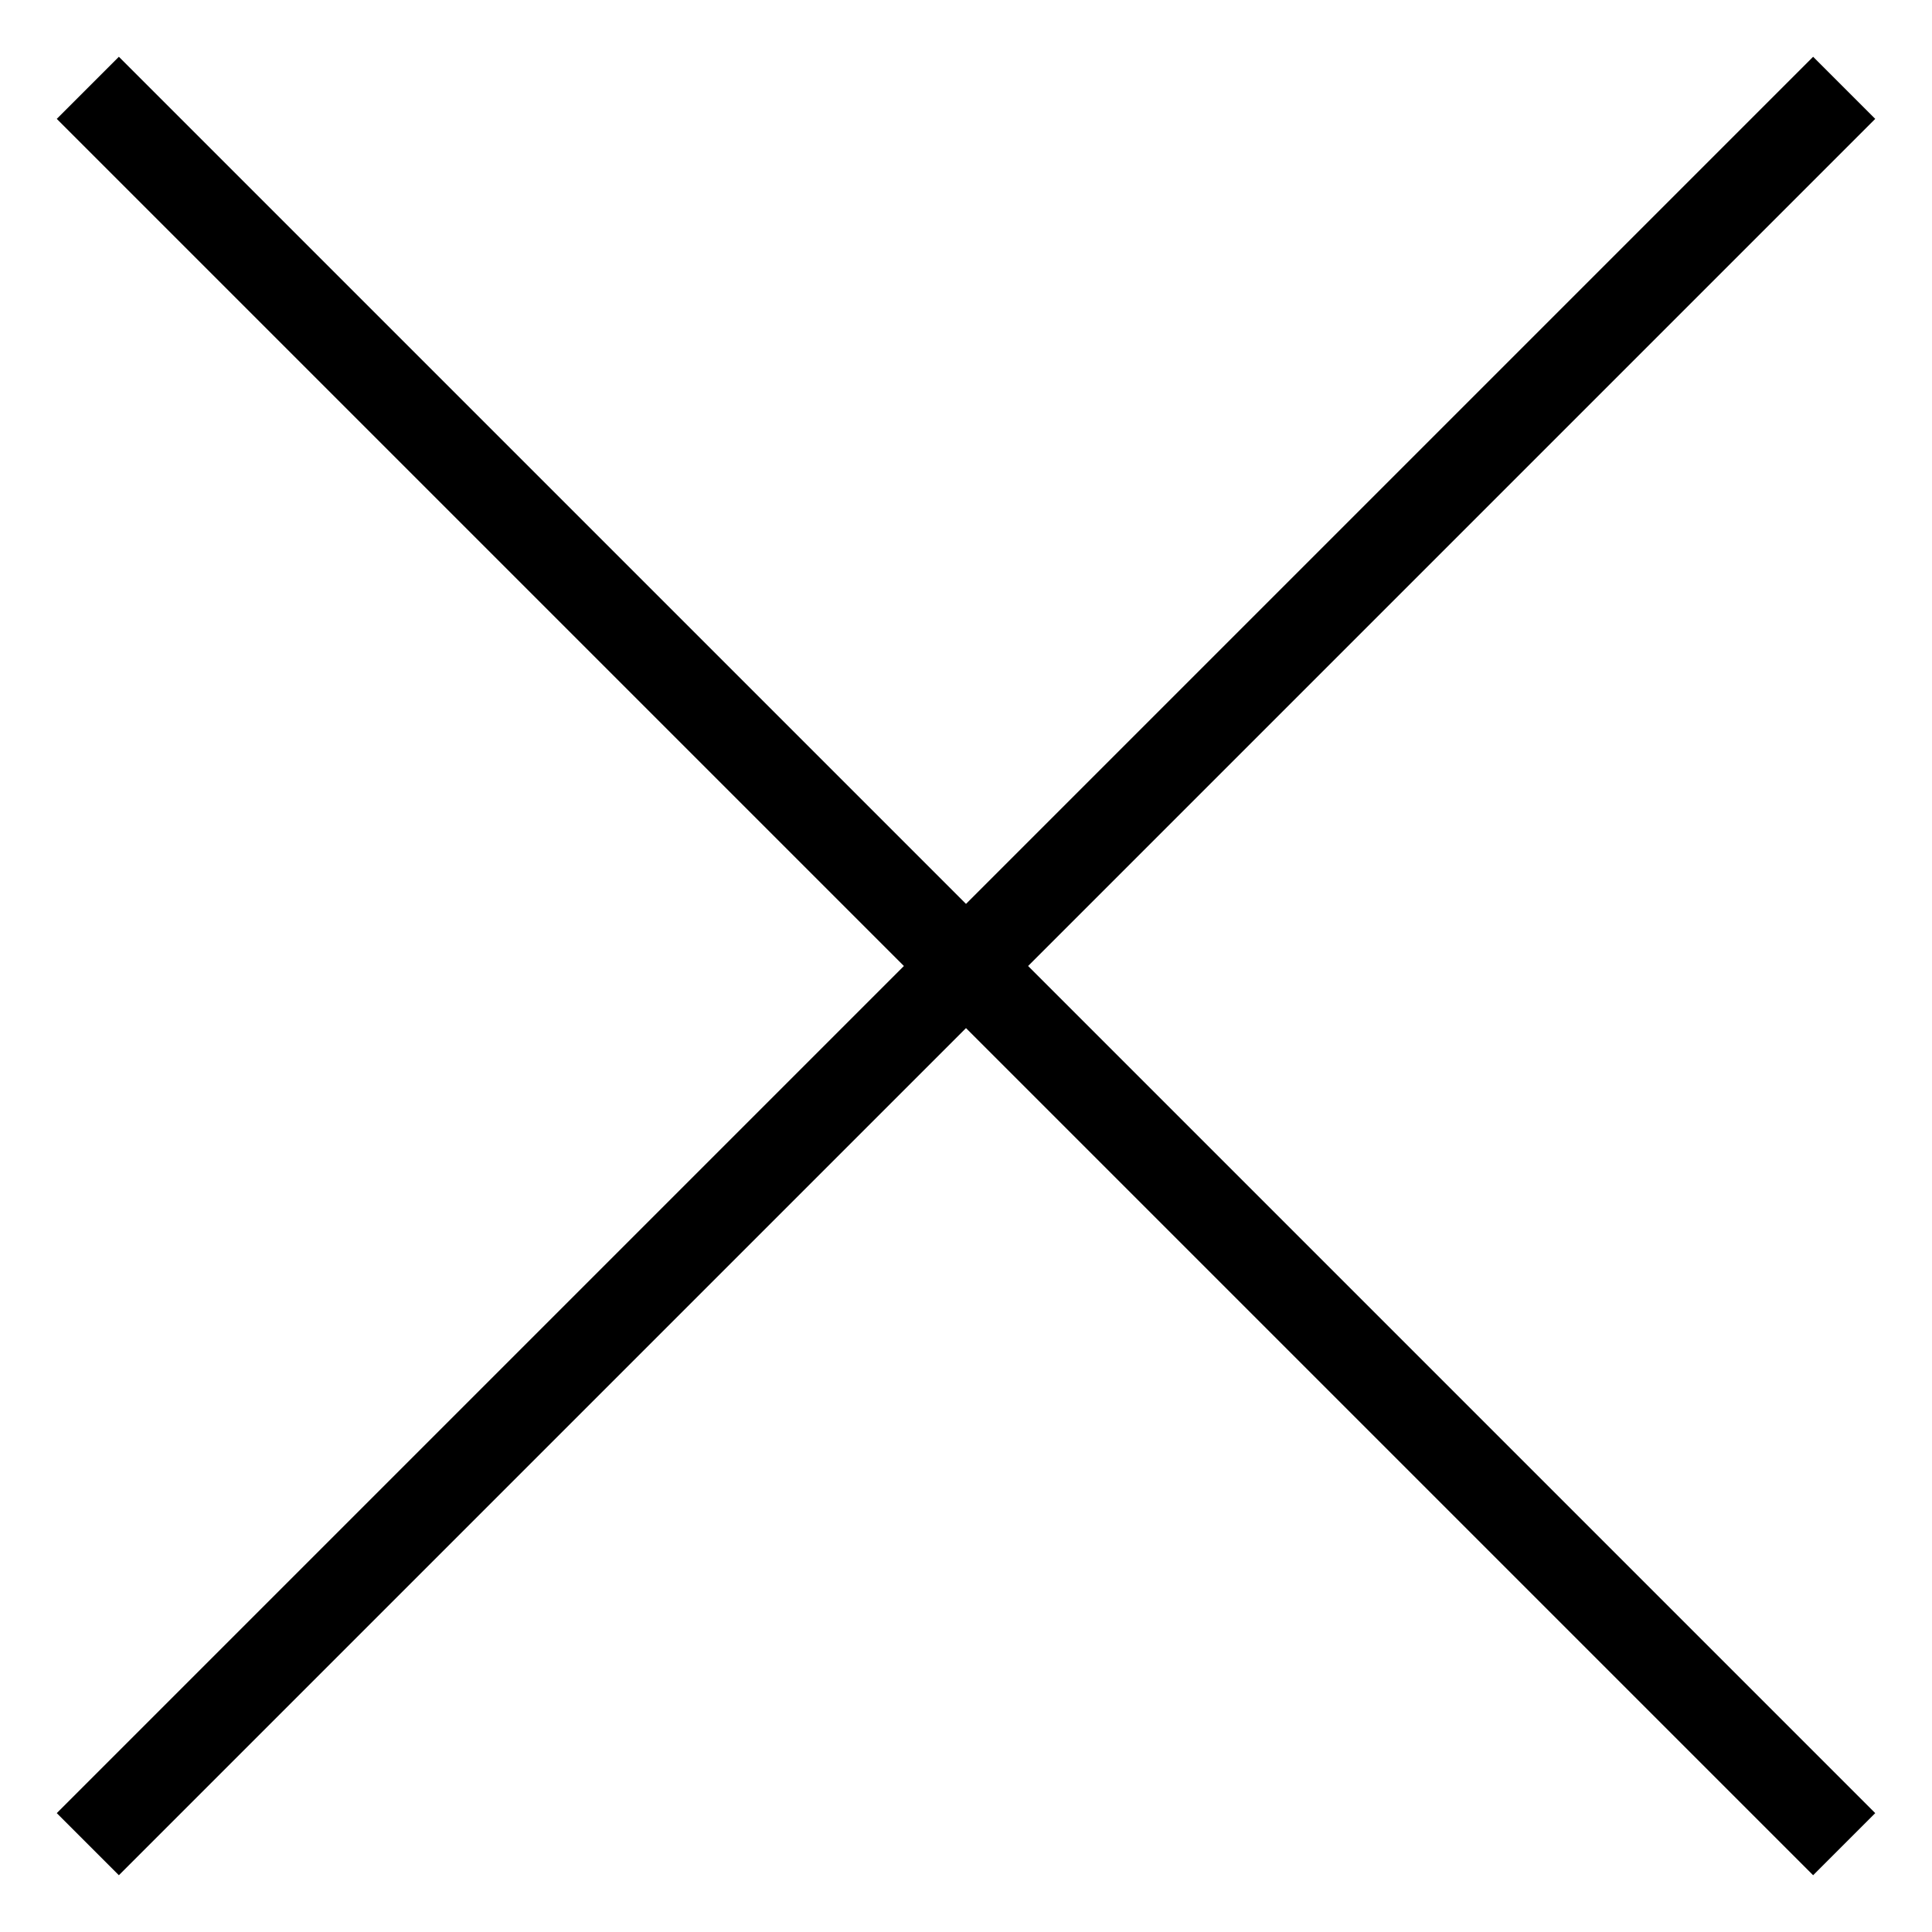
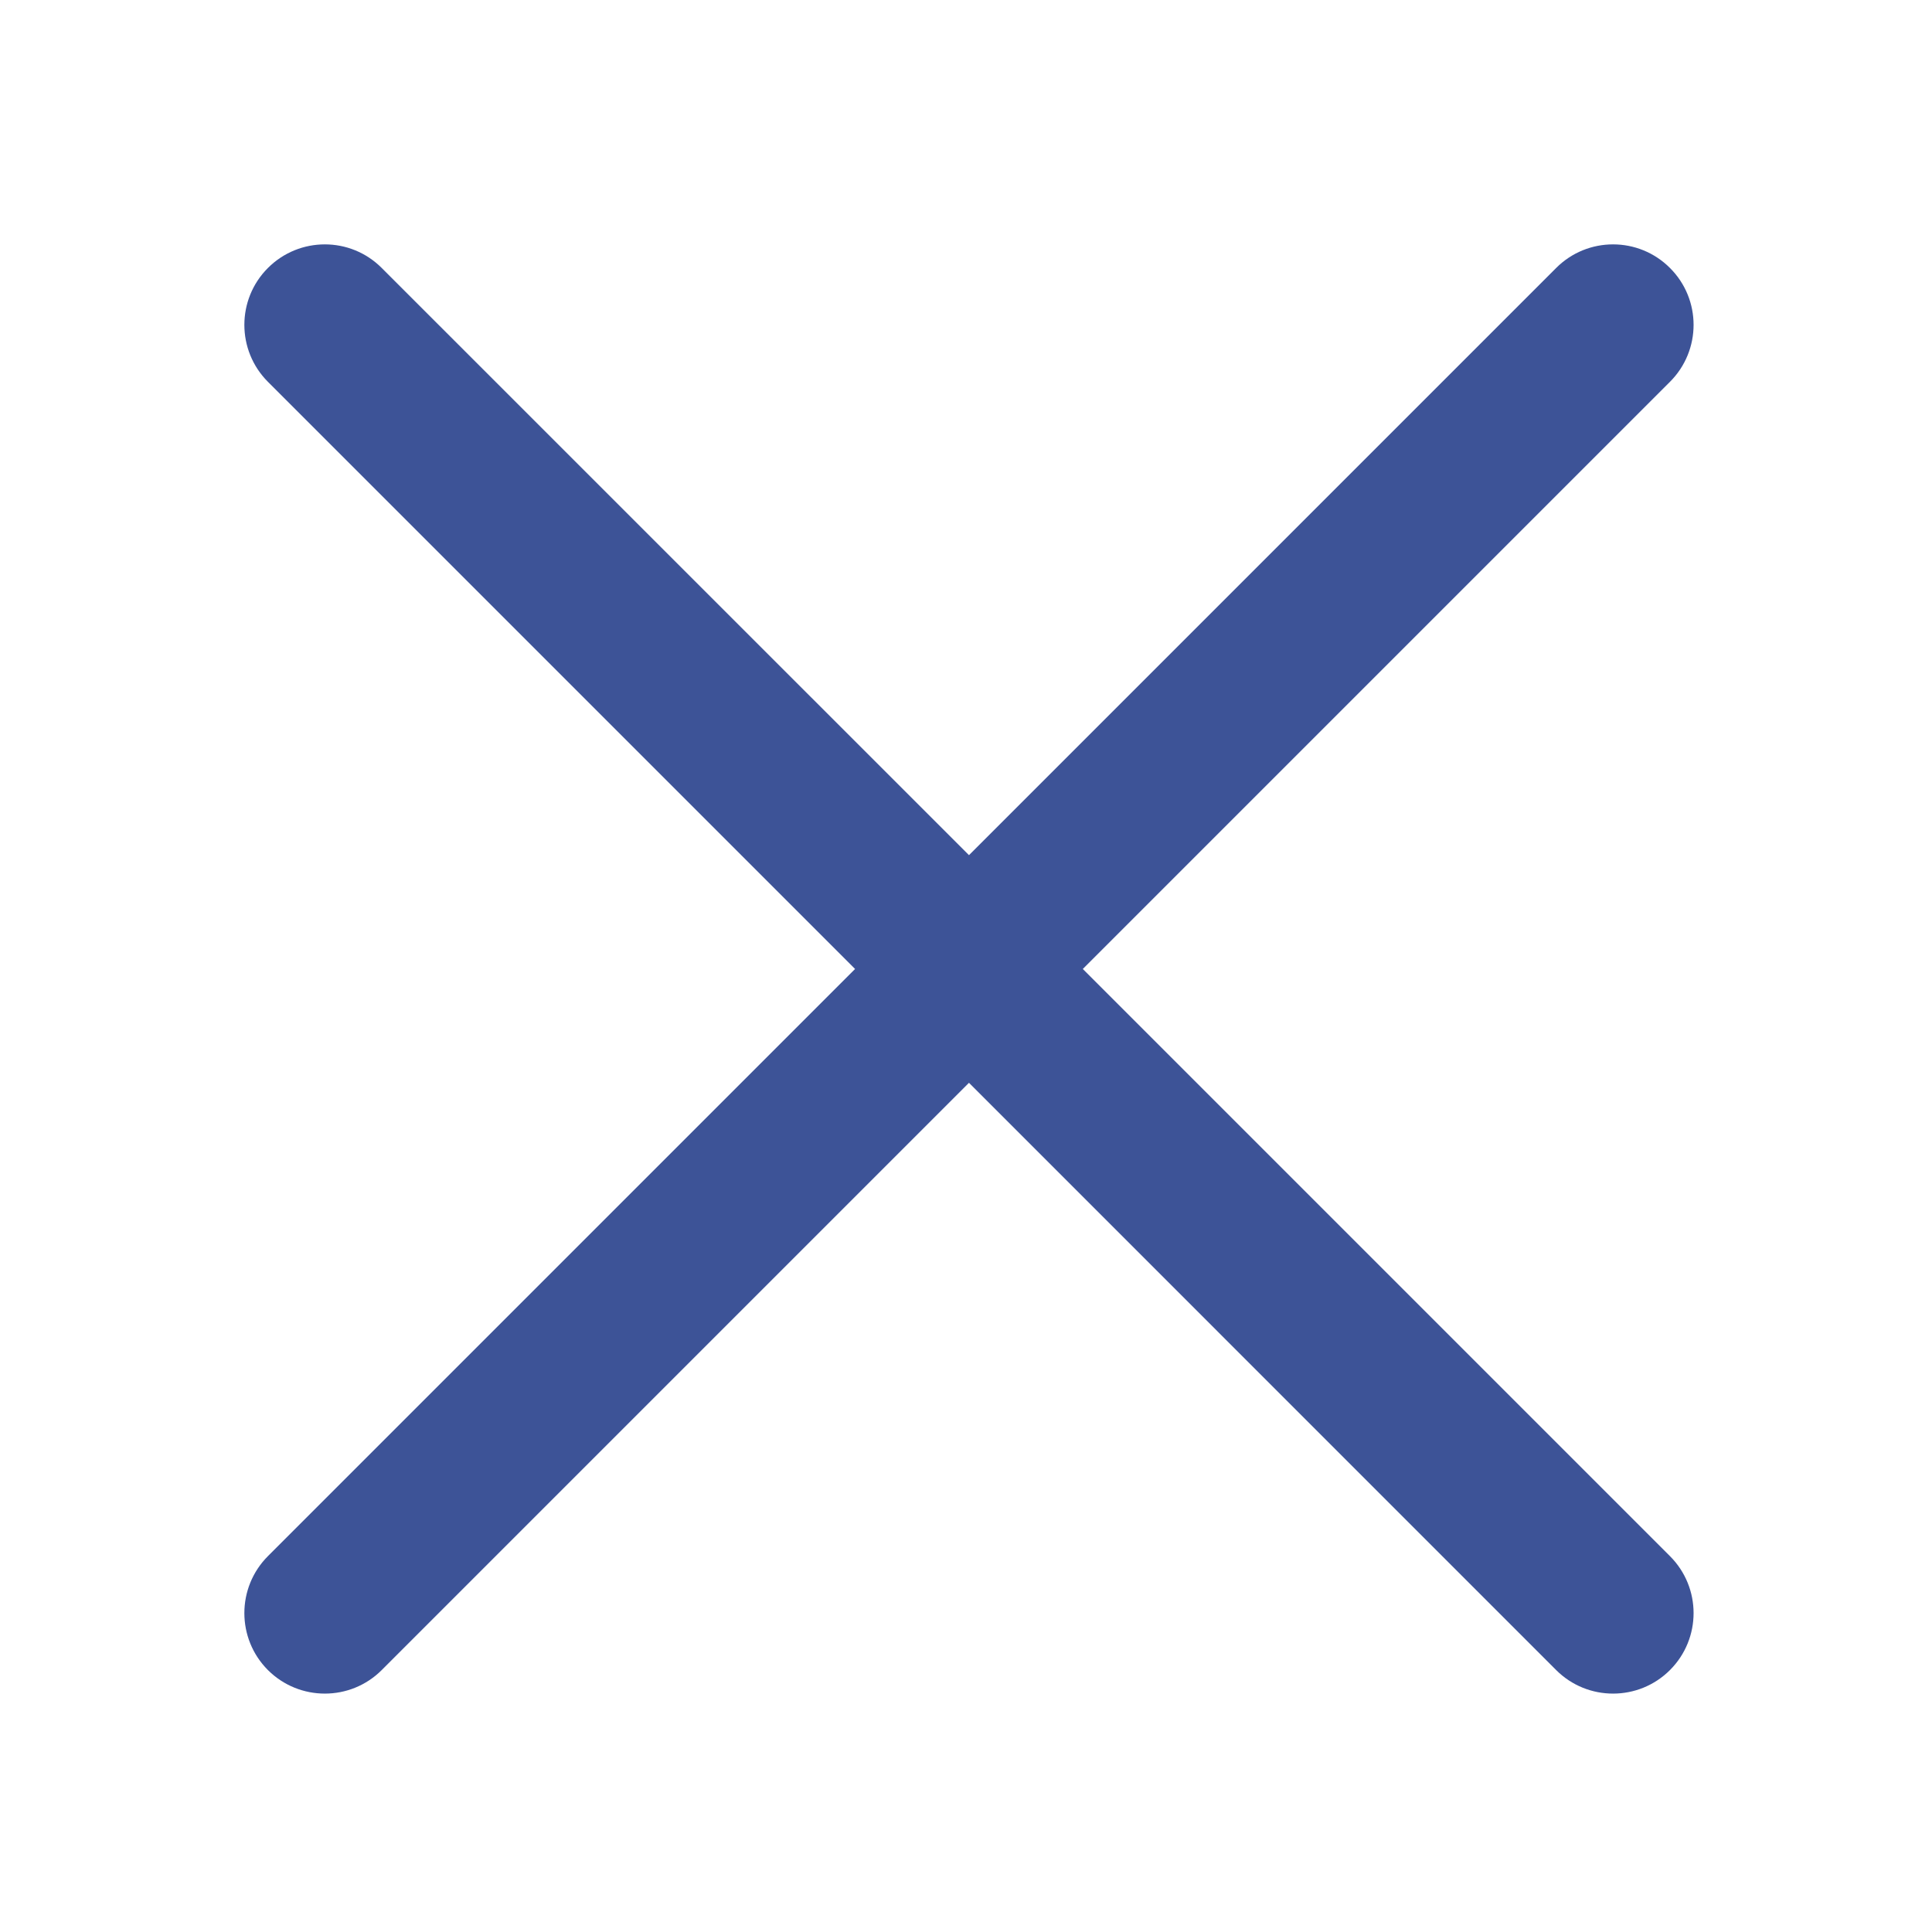
- <svg xmlns="http://www.w3.org/2000/svg" width="22" height="22" viewBox="0 0 22 22" fill="none">
-   <path d="M1 21L11 11M21 1L11 11M11 11L1 1M11 11L21 21" stroke="black" />
+ <svg xmlns="http://www.w3.org/2000/svg" width="24" height="24" viewBox="0 0 24 24" fill="none">
+   <path d="M20.745 3.329C20.355 2.938 19.721 2.938 19.331 3.329L12.037 10.623L4.742 3.329C4.352 2.938 3.719 2.938 3.328 3.329C2.938 3.719 2.938 4.352 3.328 4.743L10.622 12.037L3.328 19.331C2.938 19.722 2.938 20.355 3.328 20.746C3.719 21.136 4.352 21.136 4.742 20.746L12.037 13.451L19.331 20.746C19.721 21.136 20.355 21.136 20.745 20.746C21.136 20.355 21.136 19.722 20.745 19.331L13.451 12.037L20.745 4.743C21.136 4.352 21.136 3.719 20.745 3.329Z" fill="#3D5397" />
</svg>
